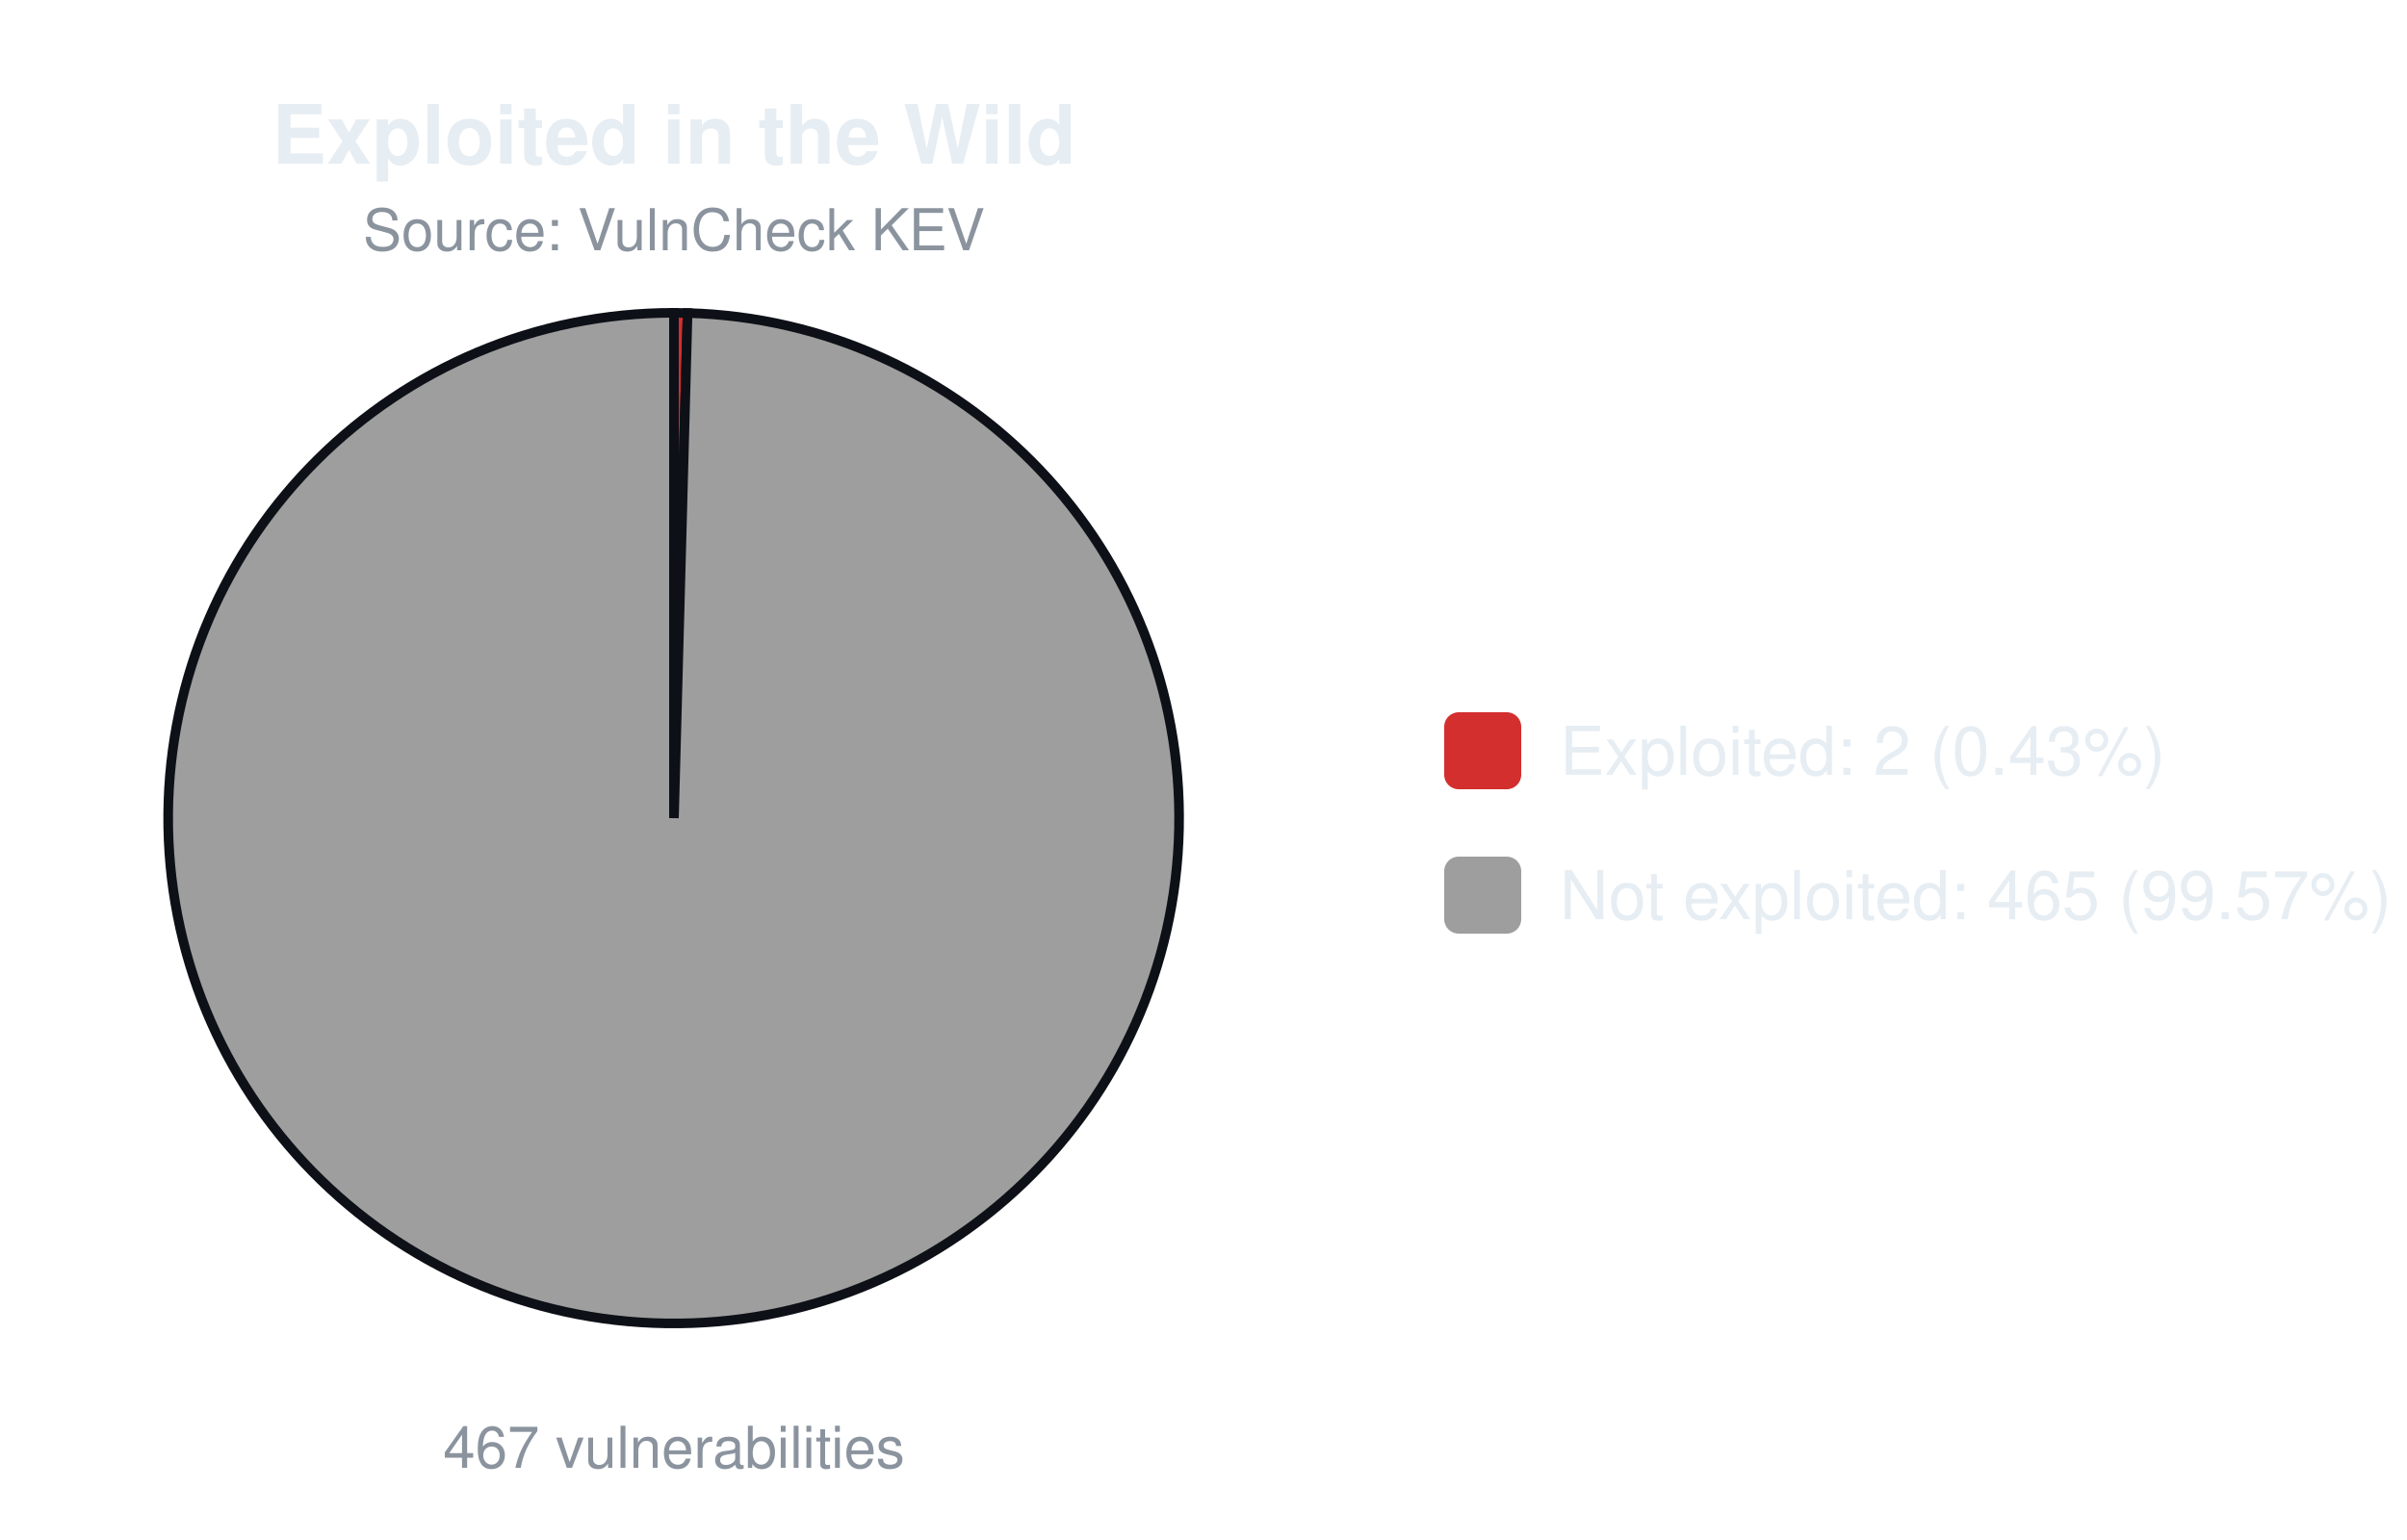
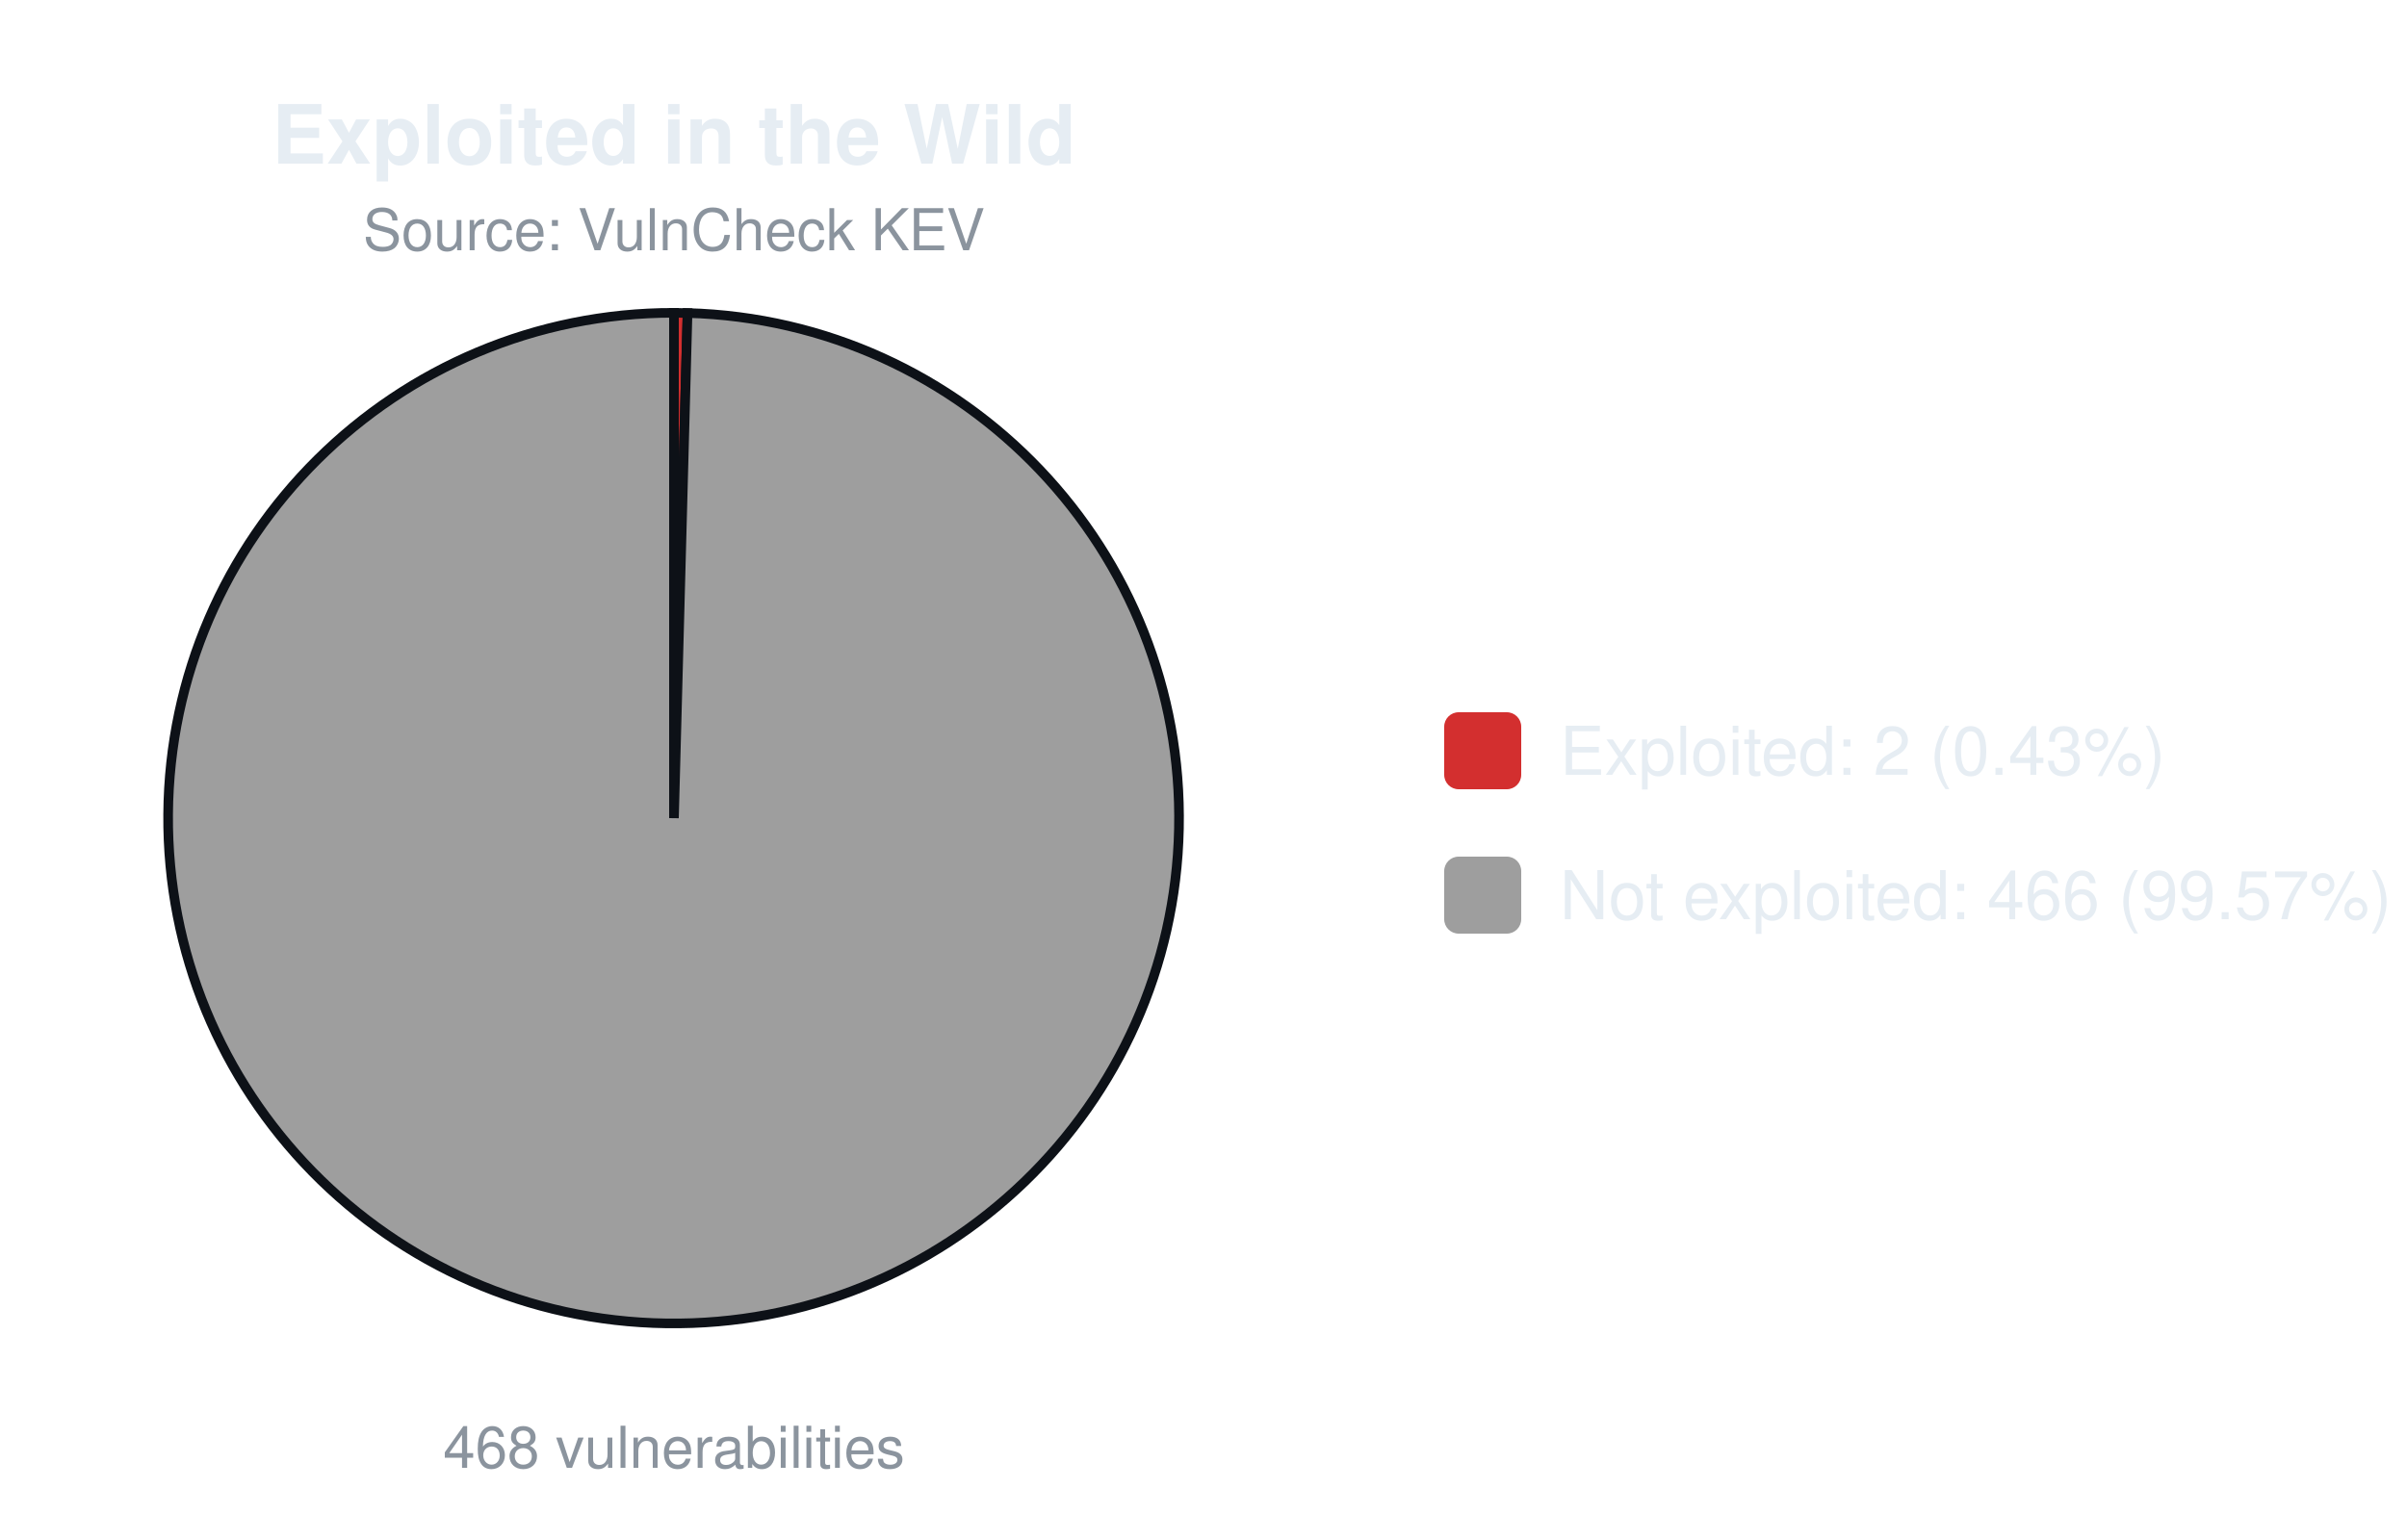
<svg xmlns="http://www.w3.org/2000/svg" width="500" height="320" viewBox="0 0 500 320" font-family="-apple-system,Segoe UI,Helvetica,Arial,sans-serif">
  <text x="140.0" y="34" font-size="17" font-weight="600" text-anchor="middle" fill="#e6edf3">Exploited in the Wild</text>
  <text x="140.0" y="52" font-size="12" text-anchor="middle" fill="#8b949e">Source: VulnCheck KEV</text>
-   <path d="M140.00,170.00 L140.00,65.00 A105.0,105.0 0 0 1 142.83,65.04 Z" fill="#d32f2f" stroke="#0d1117" stroke-width="2" />
-   <path d="M140.00,170.00 L142.83,65.04 A105.0,105.0 0 1 1 140.00,65.00 Z" fill="#9e9e9e" stroke="#0d1117" stroke-width="2" />
-   <text x="140.0" y="305" font-size="12" text-anchor="middle" fill="#8b949e">467 vulnerabilities</text>
+   <path d="M140.00,170.00 L140.00,65.00 A105.0,105.0 0 0 1 142.82,65.04 Z" fill="#d32f2f" stroke="#0d1117" stroke-width="2" />
+   <path d="M140.00,170.00 L142.82,65.04 A105.0,105.0 0 1 1 140.00,65.00 Z" fill="#9e9e9e" stroke="#0d1117" stroke-width="2" />
+   <text x="140.0" y="305" font-size="12" text-anchor="middle" fill="#8b949e">468 vulnerabilities</text>
  <rect x="300.0" y="148.0" width="16" height="16" rx="3" fill="#d32f2f" />
  <text x="324.0" y="161.0" font-size="14" fill="#e6edf3">Exploited: 2 (0.43%)</text>
  <rect x="300.0" y="178.0" width="16" height="16" rx="3" fill="#9e9e9e" />
-   <text x="324.0" y="191.0" font-size="14" fill="#e6edf3">Not exploited: 465 (99.57%)</text>
+   <text x="324.0" y="191.0" font-size="14" fill="#e6edf3">Not exploited: 466 (99.57%)</text>
</svg>
